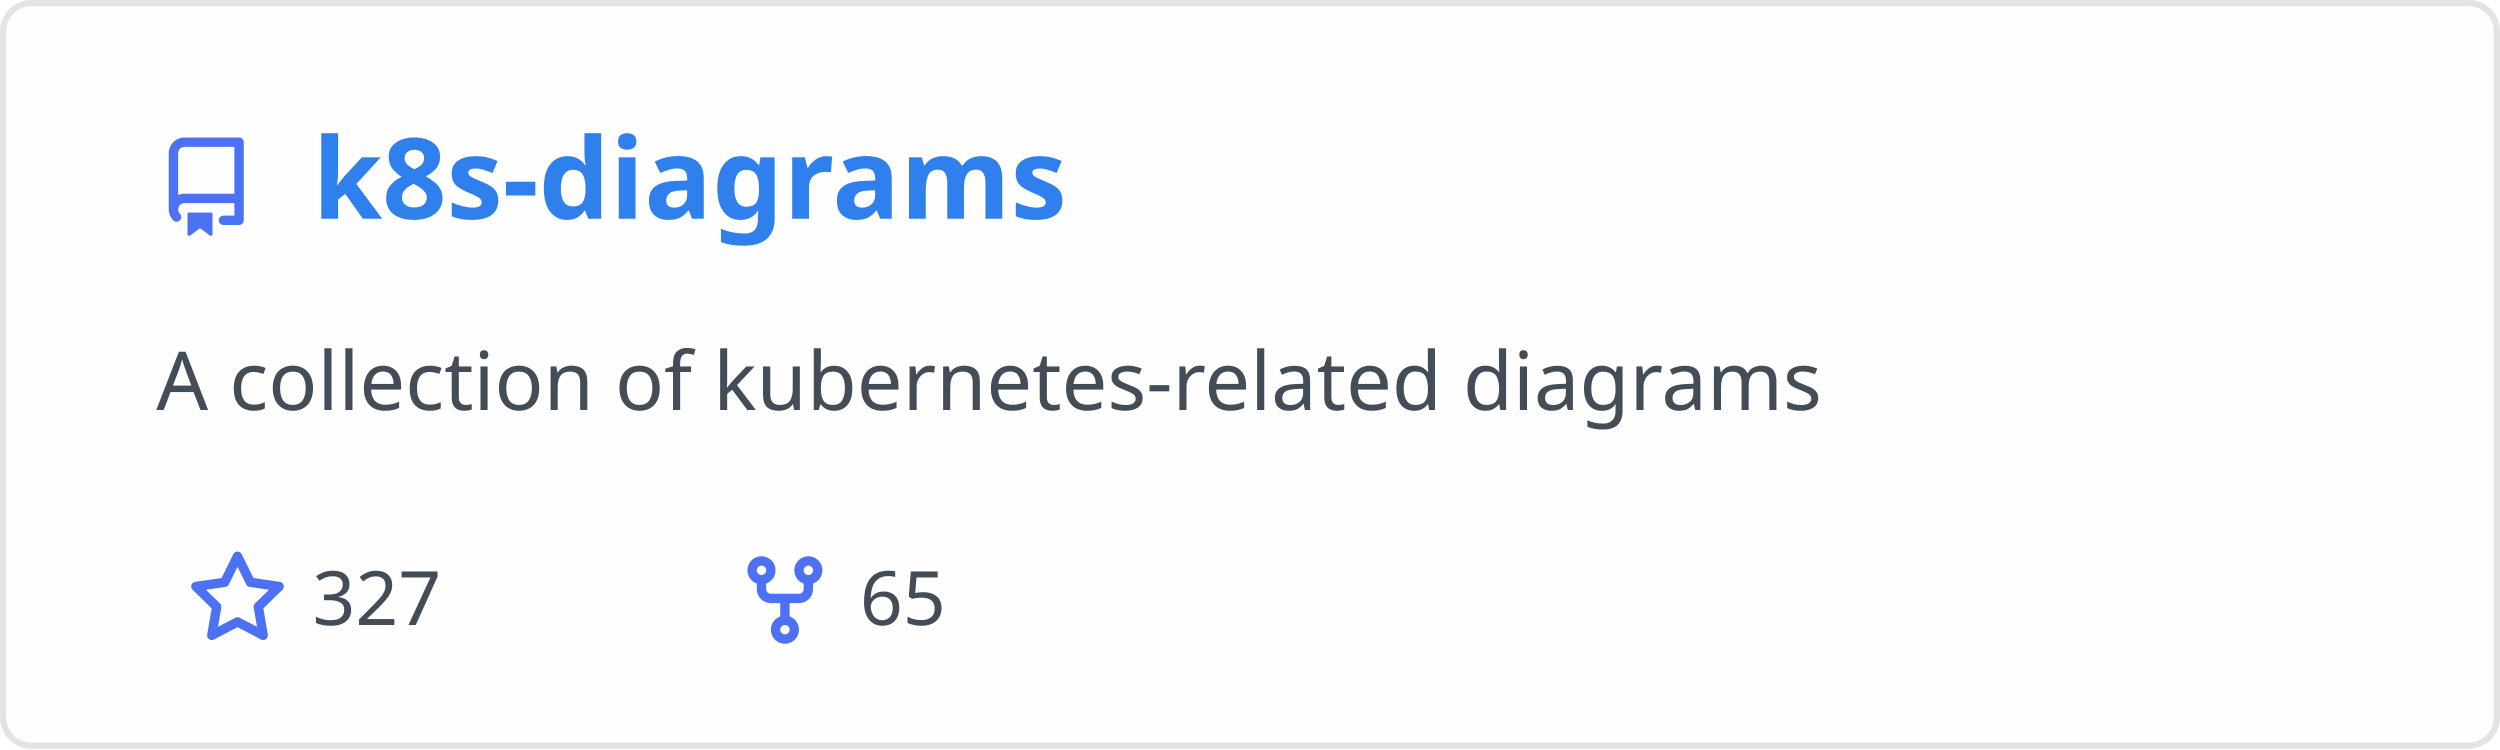
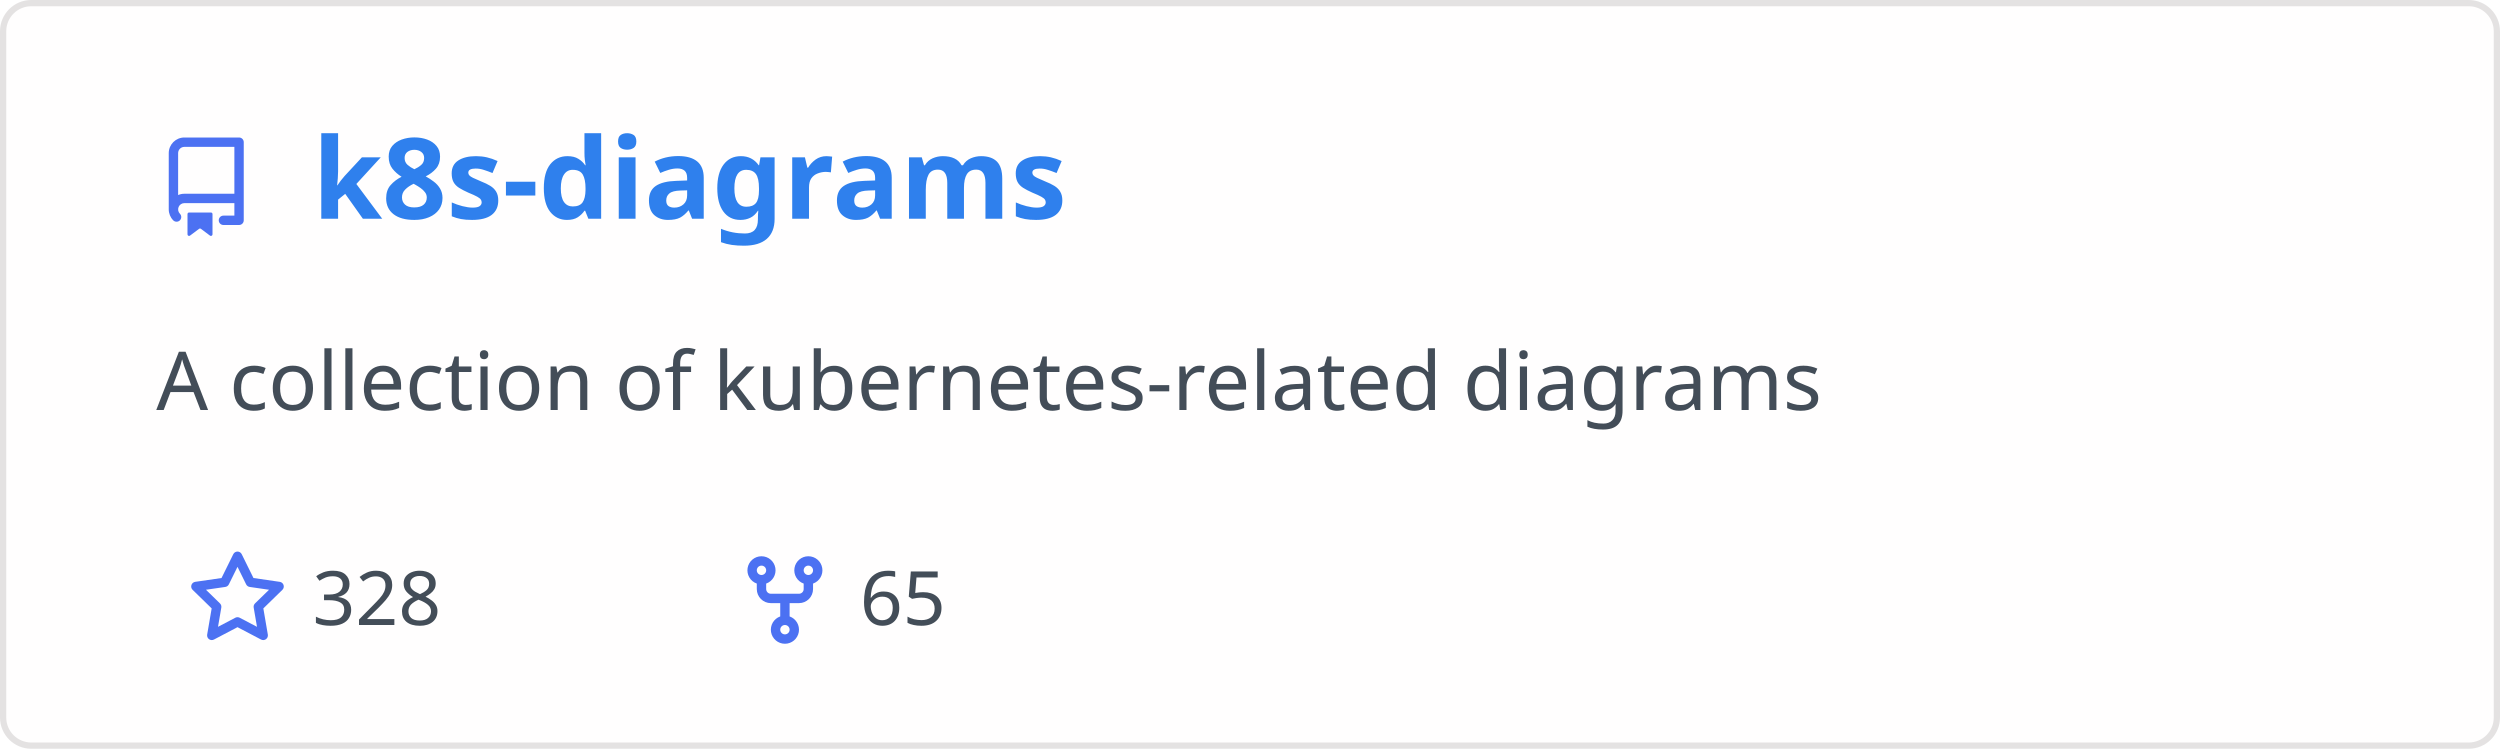
<svg xmlns="http://www.w3.org/2000/svg" width="400" height="120" viewBox="0 0 400 120" fill="none" role="img" aria-labelledby="descId">
  <style>
          .header {
            font: 600 18px 'Segoe UI', Ubuntu, Sans-Serif;
            fill: #2f80ed;
            animation: fadeInAnimation 0.8s ease-in-out forwards;
          }
          @supports(-moz-appearance: auto) {
            /* Selector detects Firefox */
            .header { font-size: 15.5px; }
          }
          
    .description { font: 400 13px 'Segoe UI', Ubuntu, Sans-Serif; fill: #434d58 }
    .gray { font: 400 12px 'Segoe UI', Ubuntu, Sans-Serif; fill: #434d58 }
    .icon { fill: #4c71f2 }
    .badge { font: 600 11px 'Segoe UI', Ubuntu, Sans-Serif; }
    .badge rect { opacity: 0.2 }
  

          
      /* Animations */
      @keyframes scaleInAnimation {
        from {
          transform: translate(-5px, 5px) scale(0);
        }
        to {
          transform: translate(-5px, 5px) scale(1);
        }
      }
      @keyframes fadeInAnimation {
        from {
          opacity: 0;
        }
        to {
          opacity: 1;
        }
      }
    
          * { animation-duration: 0s !important; animation-delay: 0s !important; }
        </style>
  <rect data-testid="card-bg" x="0.5" y="0.5" rx="4.5" height="99%" stroke="#e4e2e2" width="399" fill="#fffefe" stroke-opacity="1" />
  <g data-testid="card-title" transform="translate(25, 35)">
    <g transform="translate(0, 0)">
      <svg class="icon" x="0" y="-13" viewBox="0 0 16 16" version="1.1" width="16" height="16">
        <path fill-rule="evenodd" d="M2 2.5A2.5 2.5 0 014.5 0h8.75a.75.75 0 01.75.75v12.5a.75.75 0 01-.75.75h-2.5a.75.75 0 110-1.5h1.75v-2h-8a1 1 0 00-.714 1.7.75.75 0 01-1.072 1.05A2.495 2.495 0 012 11.5v-9zm10.5-1V9h-8c-.356 0-.694.074-1 .208V2.5a1 1 0 011-1h8zM5 12.25v3.25a.25.25 0 00.4.2l1.45-1.087a.25.25 0 01.3 0L8.6 15.7a.25.25 0 00.4-.2v-3.25a.25.25 0 00-.25-.25h-3.5a.25.25 0 00-.25.25z" />
      </svg>
    </g>
    <g transform="translate(25, 0)">
      <text x="0" y="0" class="header" data-testid="header">k8s-diagrams</text>
    </g>
  </g>
  <g data-testid="main-card-body" transform="translate(0, 55)">
    <text class="description" x="25" y="-5">
      <tspan dy="1.2em" x="25">A collection of kubernetes-related diagrams</tspan>
    </text>
    <g transform="translate(30, 45)">
      <g transform="translate(0, 0)">
        <g transform="translate(0, 0)">
          <svg class="icon" y="-12" viewBox="0 0 16 16" version="1.1" width="16" height="16">
            <path fill-rule="evenodd" d="M8 .25a.75.75 0 01.673.418l1.882 3.815 4.21.612a.75.75 0 01.416 1.279l-3.046 2.97.719 4.192a.75.75 0 01-1.088.791L8 12.347l-3.766 1.98a.75.75 0 01-1.088-.79l.72-4.194L.818 6.374a.75.75 0 01.416-1.28l4.21-.611L7.327.668A.75.75 0 018 .25zm0 2.445L6.615 5.5a.75.75 0 01-.564.41l-3.097.45 2.24 2.184a.75.75 0 01.216.664l-.528 3.084 2.769-1.456a.75.75 0 01.698 0l2.77 1.456-.53-3.084a.75.75 0 01.216-.664l2.24-2.183-3.096-.45a.75.75 0 01-.564-.41L8 2.694v.001z" />
          </svg>
        </g>
        <g transform="translate(20, 0)">
-           <text data-testid="stargazers" class="gray">327</text>
+           <text data-testid="stargazers" class="gray">328</text>
        </g>
      </g>
      <g transform="translate(87.5875, 0)">
        <g transform="translate(0, 0)">
          <svg class="icon" y="-12" viewBox="0 0 16 16" version="1.1" width="16" height="16">
            <path fill-rule="evenodd" d="M5 3.25a.75.75 0 11-1.5 0 .75.75 0 011.5 0zm0 2.122a2.25 2.25 0 10-1.5 0v.878A2.25 2.25 0 005.75 8.5h1.5v2.128a2.251 2.251 0 101.5 0V8.5h1.5a2.25 2.25 0 002.25-2.25v-.878a2.25 2.25 0 10-1.5 0v.878a.75.75 0 01-.75.75h-4.5A.75.75 0 015 6.25v-.878zm3.75 7.378a.75.75 0 11-1.5 0 .75.75 0 011.5 0zm3-8.75a.75.75 0 100-1.5.75.75 0 000 1.5z" />
          </svg>
        </g>
        <g transform="translate(20, 0)">
          <text data-testid="forkcount" class="gray">65</text>
        </g>
      </g>
    </g>
  </g>
</svg>
